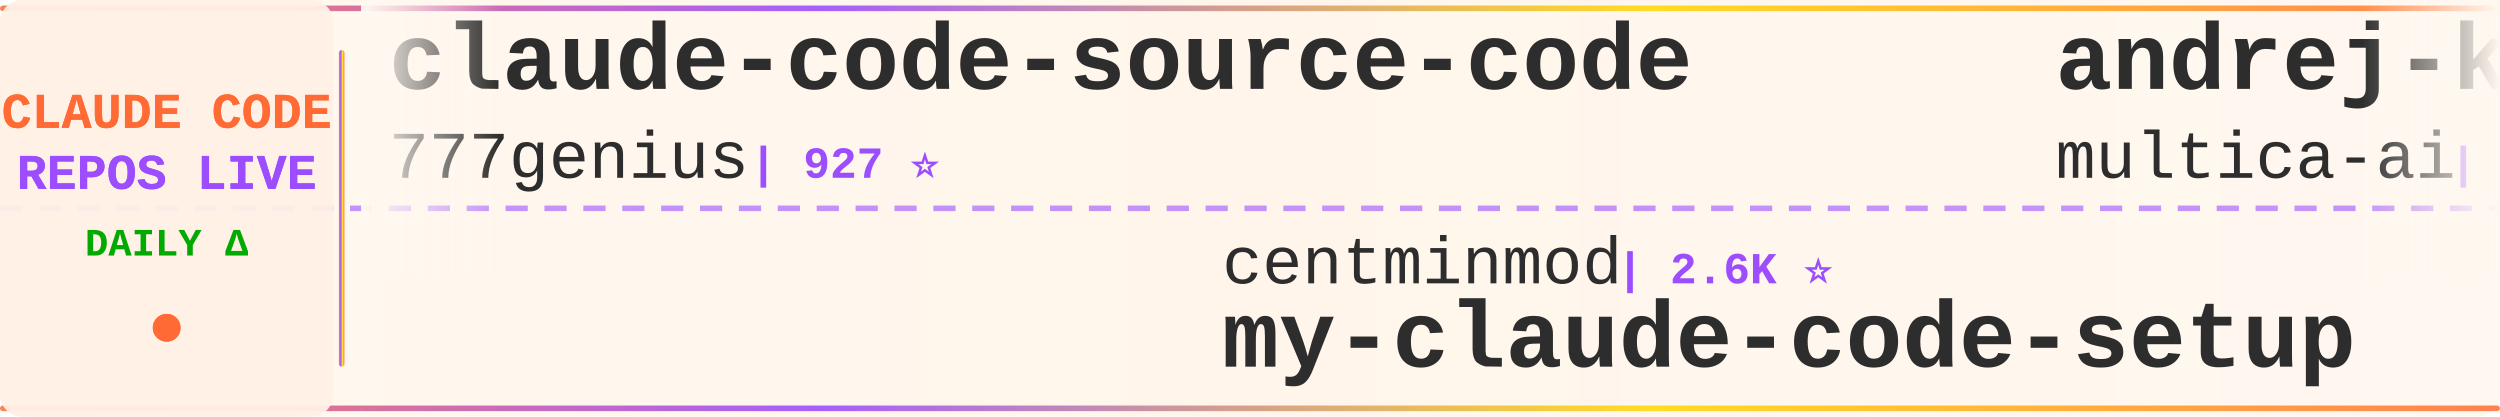
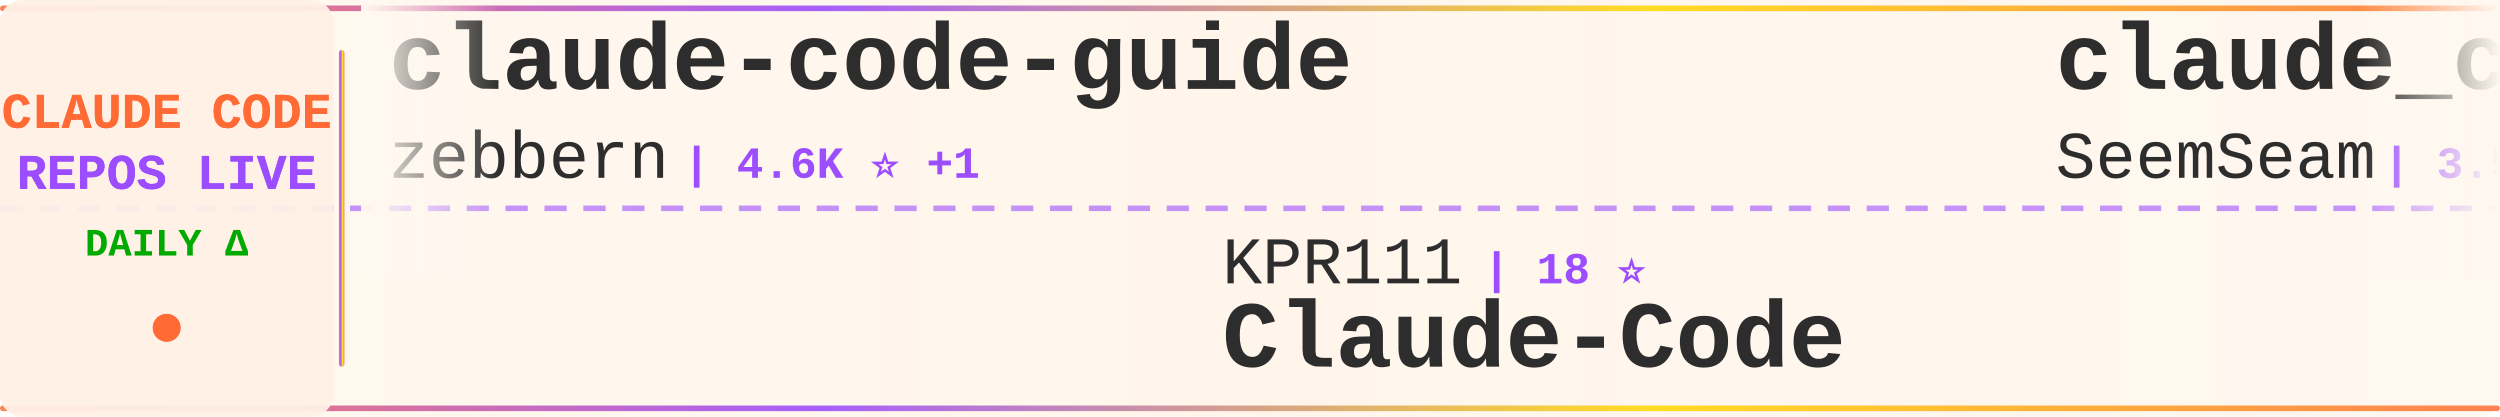
<svg xmlns="http://www.w3.org/2000/svg" width="900" height="150">
  <defs>
    <linearGradient id="tickerBg" x1="0%" y1="0%" x2="100%" y2="0%">
      <stop offset="0%" style="stop-color:#fff8f0;stop-opacity:0.98" />
      <stop offset="50%" style="stop-color:#fff5eb;stop-opacity:1" />
      <stop offset="100%" style="stop-color:#fff8f0;stop-opacity:0.98" />
    </linearGradient>
    <linearGradient id="borderGrad" x1="0%" y1="0%" x2="100%" y2="0%">
      <stop offset="0%" style="stop-color:#FF6B35;stop-opacity:0.85">
        <animate attributeName="stop-opacity" values="0.85;1;0.85" dur="2s" repeatCount="indefinite" />
      </stop>
      <stop offset="33%" style="stop-color:#9C4EFF;stop-opacity:0.9">
        <animate attributeName="stop-opacity" values="0.9;1;0.9" dur="2.2s" repeatCount="indefinite" />
      </stop>
      <stop offset="66%" style="stop-color:#FFD700;stop-opacity:0.85">
        <animate attributeName="stop-opacity" values="0.85;1;0.85" dur="1.8s" repeatCount="indefinite" />
      </stop>
      <stop offset="100%" style="stop-color:#FF6B35;stop-opacity:0.85">
        <animate attributeName="stop-opacity" values="0.85;1;0.85" dur="2s" repeatCount="indefinite" />
      </stop>
    </linearGradient>
    <filter id="textGlow">
      <feGaussianBlur stdDeviation="0.15" result="coloredBlur" />
      <feMerge>
        <feMergeNode in="coloredBlur" />
        <feMergeNode in="SourceGraphic" />
      </feMerge>
    </filter>
    <filter id="metricGlow">
      <feGaussianBlur stdDeviation="0.2" result="coloredBlur" />
      <feMerge>
        <feMergeNode in="coloredBlur" />
        <feMergeNode in="SourceGraphic" />
      </feMerge>
    </filter>
    <linearGradient id="leftFade" x1="0%" y1="0%" x2="100%" y2="0%">
      <stop offset="0%" style="stop-color:#fff8f0;stop-opacity:1" />
      <stop offset="100%" style="stop-color:#fff8f0;stop-opacity:0" />
    </linearGradient>
    <linearGradient id="rightFade" x1="0%" y1="0%" x2="100%" y2="0%">
      <stop offset="0%" style="stop-color:#fff8f0;stop-opacity:0" />
      <stop offset="100%" style="stop-color:#fff8f0;stop-opacity:1" />
    </linearGradient>
  </defs>
  <rect width="900" height="150" fill="url(#tickerBg)" rx="8" />
  <rect x="0" y="2" width="900" height="2" fill="url(#borderGrad)" rx="1" />
  <rect x="0" y="146" width="900" height="2" fill="url(#borderGrad)" rx="1" />
  <line x1="0" y1="75" x2="900" y2="75" stroke="#9C4EFF" stroke-width="2" stroke-dasharray="8 6" opacity="0.6" />
  <rect x="0" y="0" width="120" height="150" fill="#fff0e6" opacity="0.95" rx="8" />
  <text x="60" y="46" font-family="'Courier New', monospace" font-size="18" font-weight="bold" fill="#FF6B35" text-anchor="middle" filter="url(#textGlow)">
    CLAUDE CODE
  </text>
  <text x="60" y="68" font-family="'Courier New', monospace" font-size="18" font-weight="bold" fill="#9C4EFF" text-anchor="middle" filter="url(#textGlow)">
    REPOS LIVE
  </text>
  <text x="60" y="92" font-family="'Courier New', monospace" font-size="14" font-weight="bold" fill="#00aa00" text-anchor="middle">
    DAILY Δ
  </text>
  <circle cx="60" cy="118" r="5" fill="#FF6B35" filter="url(#metricGlow)">
    <animate attributeName="r" values="4;6;4" dur="1.5s" repeatCount="indefinite" />
    <animate attributeName="opacity" values="0.6;1;0.6" dur="1.5s" repeatCount="indefinite" />
  </circle>
  <rect x="122" y="18" width="2" height="114" fill="url(#borderGrad)" rx="1" />
  <clipPath id="tickerClip">
    <rect x="130" y="0" width="770" height="150" />
  </clipPath>
  <g clip-path="url(#tickerClip)">
    <g id="tickerItems">
      <animateTransform attributeName="transform" attributeType="XML" type="translate" from="0 0" to="-3000 0" dur="54s" repeatCount="indefinite" />
      <g transform="translate(0, 0)">
-         <text x="140" y="32" font-family="'Courier New', monospace" font-size="34" font-weight="bold" fill="#2d2d2d">claude-code-source-code</text>
-         <text x="140" y="64" font-family="'Courier New', monospace" font-size="24" font-weight="normal" fill="#2d2d2d" opacity="1.0">777genius</text>
-         <text x="270" y="64" font-family="'Courier New', monospace" font-size="16" font-weight="bold" fill="#9C4EFF"> | 927 ⭐</text>
+         <text x="140" y="32" font-family="'Courier New', monospace" font-size="34" font-weight="bold" fill="#2d2d2d">claude-code-guide</text>
+         <text x="140" y="64" font-family="'Courier New', monospace" font-size="24" font-weight="normal" fill="#2d2d2d" opacity="1.0">zebbern</text>
+         <text x="246" y="64" font-family="'Courier New', monospace" font-size="16" font-weight="bold" fill="#9C4EFF"> | 4.6K ⭐ +1</text>
      </g>
      <g transform="translate(300, 0)">
-         <text x="140" y="102" font-family="'Courier New', monospace" font-size="24" font-weight="normal" fill="#2d2d2d" opacity="1.0">centminmod</text>
-         <text x="282" y="102" font-family="'Courier New', monospace" font-size="16" font-weight="bold" fill="#9C4EFF"> | 2.6K ⭐</text>
-         <text x="140" y="132" font-family="'Courier New', monospace" font-size="34" font-weight="bold" fill="#2d2d2d">my-claude-code-setup</text>
+         <text x="140" y="102" font-family="'Courier New', monospace" font-size="24" font-weight="normal" fill="#2d2d2d" opacity="1.0">KPR111</text>
+         <text x="234" y="102" font-family="'Courier New', monospace" font-size="16" font-weight="bold" fill="#9C4EFF"> | 18 ⭐</text>
+         <text x="140" y="132" font-family="'Courier New', monospace" font-size="34" font-weight="bold" fill="#2d2d2d">Claude-Code</text>
      </g>
      <g transform="translate(600, 0)">
-         <text x="140" y="32" font-family="'Courier New', monospace" font-size="34" font-weight="bold" fill="#2d2d2d">andrej-karpathy-skills</text>
-         <text x="140" y="64" font-family="'Courier New', monospace" font-size="24" font-weight="normal" fill="#2d2d2d" opacity="1.0">multica-ai</text>
-         <text x="282" y="64" font-family="'Courier New', monospace" font-size="16" font-weight="bold" fill="#9C4EFF"> | 207.0K ⭐ +80</text>
+         <text x="140" y="32" font-family="'Courier New', monospace" font-size="34" font-weight="bold" fill="#2d2d2d">claude_codex_bridge</text>
+         <text x="140" y="64" font-family="'Courier New', monospace" font-size="24" font-weight="normal" fill="#2d2d2d" opacity="1.0">SeemSeam</text>
+         <text x="258" y="64" font-family="'Courier New', monospace" font-size="16" font-weight="bold" fill="#9C4EFF"> | 3.5K ⭐</text>
      </g>
      <g transform="translate(900, 0)">
-         <text x="140" y="102" font-family="'Courier New', monospace" font-size="24" font-weight="normal" fill="#2d2d2d" opacity="1.0">asgeirtj</text>
-         <text x="258" y="102" font-family="'Courier New', monospace" font-size="16" font-weight="bold" fill="#9C4EFF"> | 63.5K ⭐ +12</text>
-         <text x="140" y="132" font-family="'Courier New', monospace" font-size="34" font-weight="bold" fill="#2d2d2d">system_prompts_leaks</text>
+         <text x="140" y="102" font-family="'Courier New', monospace" font-size="24" font-weight="normal" fill="#2d2d2d" opacity="1.0">davila7</text>
+         <text x="246" y="102" font-family="'Courier New', monospace" font-size="16" font-weight="bold" fill="#9C4EFF"> | 30.4K ⭐ +2</text>
+         <text x="140" y="132" font-family="'Courier New', monospace" font-size="34" font-weight="bold" fill="#2d2d2d">claude-code-templates</text>
      </g>
      <g transform="translate(1200, 0)">
+         <text x="140" y="32" font-family="'Courier New', monospace" font-size="34" font-weight="bold" fill="#2d2d2d">claude-code-source</text>
+         <text x="140" y="64" font-family="'Courier New', monospace" font-size="24" font-weight="normal" fill="#2d2d2d" opacity="1.0">hangsman</text>
+         <text x="258" y="64" font-family="'Courier New', monospace" font-size="16" font-weight="bold" fill="#9C4EFF"> | 790 ⭐</text>
+       </g>
+       <g transform="translate(1500, 0)">
+         <text x="140" y="102" font-family="'Courier New', monospace" font-size="24" font-weight="normal" fill="#2d2d2d" opacity="1.0">xu-xiang</text>
+         <text x="258" y="102" font-family="'Courier New', monospace" font-size="16" font-weight="bold" fill="#9C4EFF"> | 1.9K ⭐</text>
+         <text x="140" y="132" font-family="'Courier New', monospace" font-size="34" font-weight="bold" fill="#2d2d2d">everything-claude-code-z...</text>
+       </g>
+       <g transform="translate(1800, 0)">
+         <text x="140" y="32" font-family="'Courier New', monospace" font-size="34" font-weight="bold" fill="#2d2d2d">free-claude-code</text>
+         <text x="140" y="64" font-family="'Courier New', monospace" font-size="24" font-weight="normal" fill="#2d2d2d" opacity="1.0">Alishahryar1</text>
+         <text x="306" y="64" font-family="'Courier New', monospace" font-size="16" font-weight="bold" fill="#9C4EFF"> | 49.7K ⭐ +42</text>
+       </g>
+       <g transform="translate(2100, 0)">
+         <text x="140" y="102" font-family="'Courier New', monospace" font-size="24" font-weight="normal" fill="#2d2d2d" opacity="1.0">JrCx7scC</text>
+         <text x="258" y="102" font-family="'Courier New', monospace" font-size="16" font-weight="bold" fill="#9C4EFF"> | 375 ⭐</text>
+         <text x="140" y="132" font-family="'Courier New', monospace" font-size="34" font-weight="bold" fill="#2d2d2d">claude-code-source</text>
+       </g>
+       <g transform="translate(2400, 0)">
+         <text x="140" y="32" font-family="'Courier New', monospace" font-size="34" font-weight="bold" fill="#2d2d2d">claude-code-router</text>
+         <text x="140" y="64" font-family="'Courier New', monospace" font-size="24" font-weight="normal" fill="#2d2d2d" opacity="1.0">musistudio</text>
+         <text x="282" y="64" font-family="'Courier New', monospace" font-size="16" font-weight="bold" fill="#9C4EFF"> | 36.9K ⭐ +1</text>
+       </g>
+       <g transform="translate(2700, 0)">
+         <text x="140" y="102" font-family="'Courier New', monospace" font-size="24" font-weight="normal" fill="#2d2d2d" opacity="1.0">ykdojo</text>
+         <text x="234" y="102" font-family="'Courier New', monospace" font-size="16" font-weight="bold" fill="#9C4EFF"> | 9.9K ⭐ +3</text>
+         <text x="140" y="132" font-family="'Courier New', monospace" font-size="34" font-weight="bold" fill="#2d2d2d">claude-code-tips</text>
+       </g>
+       <g transform="translate(3000, 0)">
        <text x="140" y="32" font-family="'Courier New', monospace" font-size="34" font-weight="bold" fill="#2d2d2d">claude-code-guide</text>
        <text x="140" y="64" font-family="'Courier New', monospace" font-size="24" font-weight="normal" fill="#2d2d2d" opacity="1.0">zebbern</text>
-         <text x="246" y="64" font-family="'Courier New', monospace" font-size="16" font-weight="bold" fill="#9C4EFF"> | 4.6K ⭐</text>
-       </g>
-       <g transform="translate(1500, 0)">
-         <text x="140" y="102" font-family="'Courier New', monospace" font-size="24" font-weight="normal" fill="#2d2d2d" opacity="1.0">luyao618</text>
-         <text x="258" y="102" font-family="'Courier New', monospace" font-size="16" font-weight="bold" fill="#9C4EFF"> | 1.7K ⭐ +1</text>
-         <text x="140" y="132" font-family="'Courier New', monospace" font-size="34" font-weight="bold" fill="#2d2d2d">Claude-Code-Source-Study</text>
-       </g>
-       <g transform="translate(1800, 0)">
-         <text x="140" y="32" font-family="'Courier New', monospace" font-size="34" font-weight="bold" fill="#2d2d2d">ralph-claude-code</text>
-         <text x="140" y="64" font-family="'Courier New', monospace" font-size="24" font-weight="normal" fill="#2d2d2d" opacity="1.0">frankbria</text>
-         <text x="270" y="64" font-family="'Courier New', monospace" font-size="16" font-weight="bold" fill="#9C4EFF"> | 9.6K ⭐</text>
-       </g>
-       <g transform="translate(2100, 0)">
-         <text x="140" y="102" font-family="'Courier New', monospace" font-size="24" font-weight="normal" fill="#2d2d2d" opacity="1.0">anthropics</text>
-         <text x="282" y="102" font-family="'Courier New', monospace" font-size="16" font-weight="bold" fill="#9C4EFF"> | 6.1K ⭐ +2</text>
-         <text x="140" y="132" font-family="'Courier New', monospace" font-size="34" font-weight="bold" fill="#2d2d2d">claude-code-security-rev...</text>
-       </g>
-       <g transform="translate(2400, 0)">
-         <text x="140" y="32" font-family="'Courier New', monospace" font-size="34" font-weight="bold" fill="#2d2d2d">claude-code-local</text>
-         <text x="140" y="64" font-family="'Courier New', monospace" font-size="24" font-weight="normal" fill="#2d2d2d" opacity="1.0">nicedreamzapp</text>
-         <text x="318" y="64" font-family="'Courier New', monospace" font-size="16" font-weight="bold" fill="#9C4EFF"> | 3.2K ⭐ +1</text>
-       </g>
-       <g transform="translate(2700, 0)">
-         <text x="140" y="102" font-family="'Courier New', monospace" font-size="24" font-weight="normal" fill="#2d2d2d" opacity="1.0">edmund-io</text>
-         <text x="270" y="102" font-family="'Courier New', monospace" font-size="16" font-weight="bold" fill="#9C4EFF"> | 1.5K ⭐</text>
-         <text x="140" y="132" font-family="'Courier New', monospace" font-size="34" font-weight="bold" fill="#2d2d2d">edmunds-claude-code</text>
-       </g>
-       <g transform="translate(3000, 0)">
-         <text x="140" y="32" font-family="'Courier New', monospace" font-size="34" font-weight="bold" fill="#2d2d2d">claude-code-source-code</text>
-         <text x="140" y="64" font-family="'Courier New', monospace" font-size="24" font-weight="normal" fill="#2d2d2d" opacity="1.0">777genius</text>
-         <text x="270" y="64" font-family="'Courier New', monospace" font-size="16" font-weight="bold" fill="#9C4EFF"> | 927 ⭐</text>
+         <text x="246" y="64" font-family="'Courier New', monospace" font-size="16" font-weight="bold" fill="#9C4EFF"> | 4.6K ⭐ +1</text>
      </g>
      <g transform="translate(3300, 0)">
-         <text x="140" y="102" font-family="'Courier New', monospace" font-size="24" font-weight="normal" fill="#2d2d2d" opacity="1.0">centminmod</text>
-         <text x="282" y="102" font-family="'Courier New', monospace" font-size="16" font-weight="bold" fill="#9C4EFF"> | 2.6K ⭐</text>
-         <text x="140" y="132" font-family="'Courier New', monospace" font-size="34" font-weight="bold" fill="#2d2d2d">my-claude-code-setup</text>
+         <text x="140" y="102" font-family="'Courier New', monospace" font-size="24" font-weight="normal" fill="#2d2d2d" opacity="1.0">KPR111</text>
+         <text x="234" y="102" font-family="'Courier New', monospace" font-size="16" font-weight="bold" fill="#9C4EFF"> | 18 ⭐</text>
+         <text x="140" y="132" font-family="'Courier New', monospace" font-size="34" font-weight="bold" fill="#2d2d2d">Claude-Code</text>
      </g>
      <g transform="translate(3600, 0)">
-         <text x="140" y="32" font-family="'Courier New', monospace" font-size="34" font-weight="bold" fill="#2d2d2d">andrej-karpathy-skills</text>
-         <text x="140" y="64" font-family="'Courier New', monospace" font-size="24" font-weight="normal" fill="#2d2d2d" opacity="1.0">multica-ai</text>
-         <text x="282" y="64" font-family="'Courier New', monospace" font-size="16" font-weight="bold" fill="#9C4EFF"> | 207.0K ⭐ +80</text>
+         <text x="140" y="32" font-family="'Courier New', monospace" font-size="34" font-weight="bold" fill="#2d2d2d">claude_codex_bridge</text>
+         <text x="140" y="64" font-family="'Courier New', monospace" font-size="24" font-weight="normal" fill="#2d2d2d" opacity="1.0">SeemSeam</text>
+         <text x="258" y="64" font-family="'Courier New', monospace" font-size="16" font-weight="bold" fill="#9C4EFF"> | 3.5K ⭐</text>
      </g>
      <g transform="translate(3900, 0)">
-         <text x="140" y="102" font-family="'Courier New', monospace" font-size="24" font-weight="normal" fill="#2d2d2d" opacity="1.0">asgeirtj</text>
-         <text x="258" y="102" font-family="'Courier New', monospace" font-size="16" font-weight="bold" fill="#9C4EFF"> | 63.5K ⭐ +12</text>
-         <text x="140" y="132" font-family="'Courier New', monospace" font-size="34" font-weight="bold" fill="#2d2d2d">system_prompts_leaks</text>
+         <text x="140" y="102" font-family="'Courier New', monospace" font-size="24" font-weight="normal" fill="#2d2d2d" opacity="1.0">davila7</text>
+         <text x="246" y="102" font-family="'Courier New', monospace" font-size="16" font-weight="bold" fill="#9C4EFF"> | 30.4K ⭐ +2</text>
+         <text x="140" y="132" font-family="'Courier New', monospace" font-size="34" font-weight="bold" fill="#2d2d2d">claude-code-templates</text>
      </g>
    </g>
  </g>
  <rect x="130" y="0" width="50" height="100" fill="url(#leftFade)" />
  <rect x="850" y="0" width="50" height="100" fill="url(#rightFade)" />
</svg>
